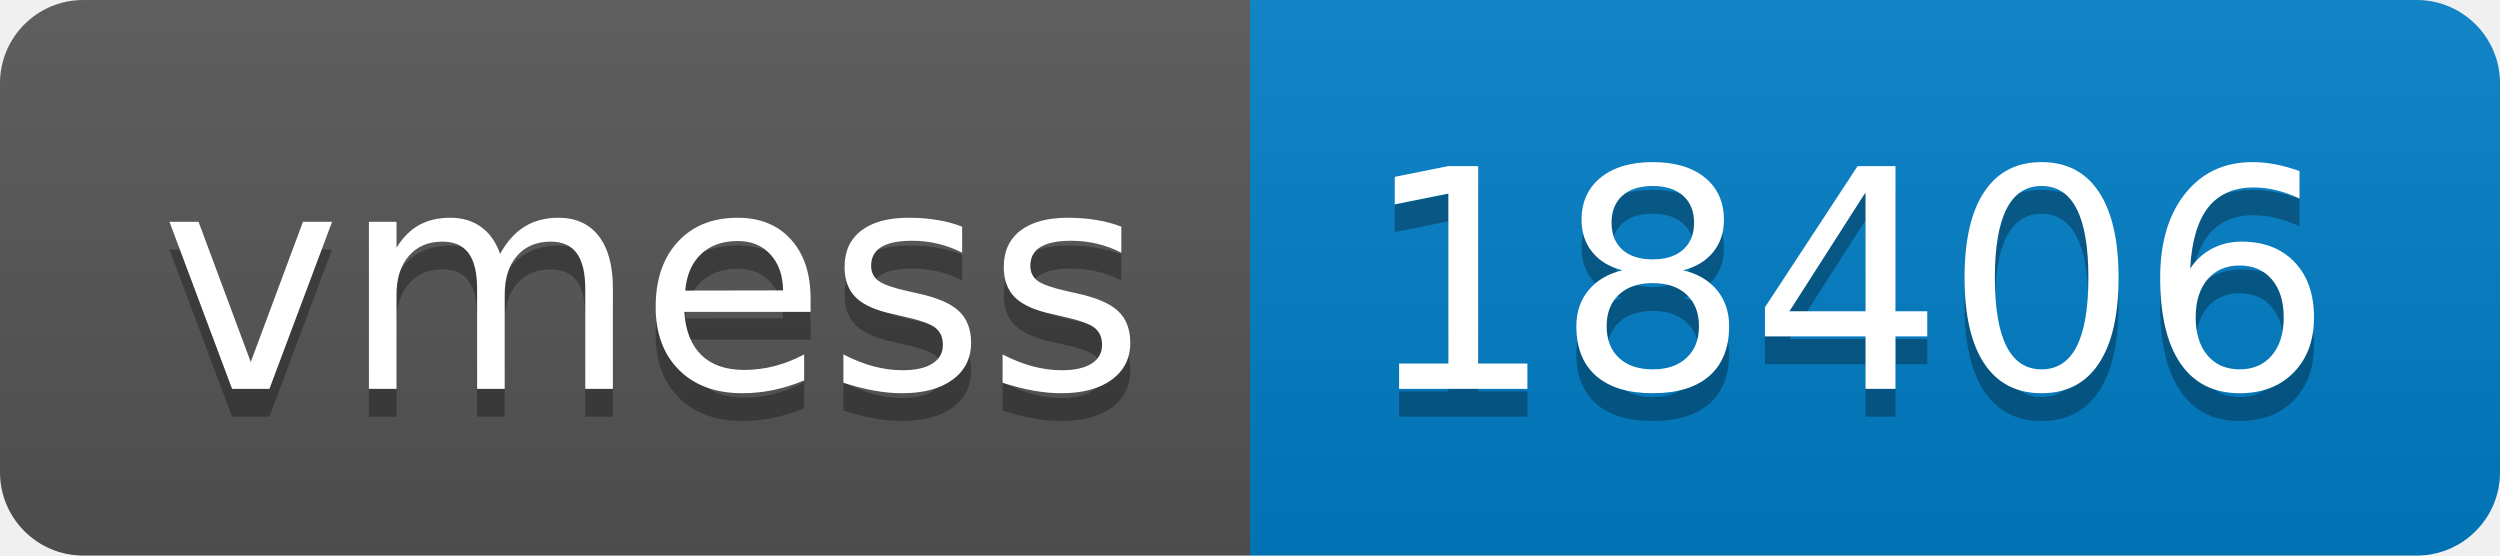
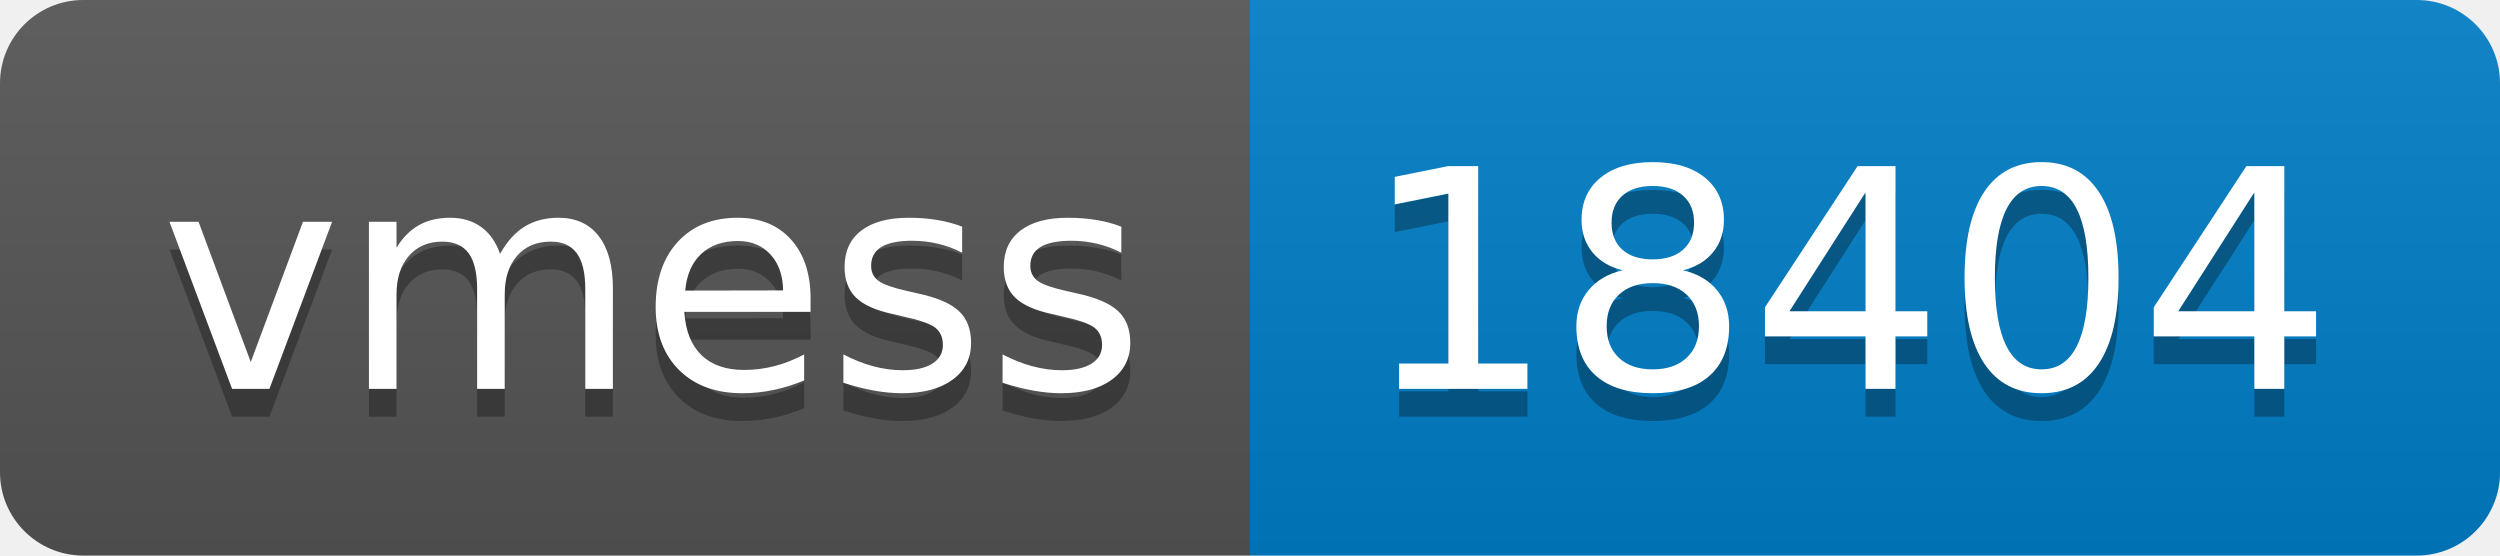
- <svg xmlns="http://www.w3.org/2000/svg" width="90" height="20" role="img" aria-label="vmess: 18406">
+ <svg xmlns="http://www.w3.org/2000/svg" width="90" height="20" role="img" aria-label="vmess: 18404">
  <linearGradient id="s" x2="0" y2="100%">
    <stop offset="0" stop-color="#bbb" stop-opacity=".1" />
    <stop offset="1" stop-opacity=".1" />
  </linearGradient>
  <clipPath id="r">
    <rect width="90" height="20" rx="3" fill="#fff" />
  </clipPath>
  <g clip-path="url(#r)">
    <rect width="45" height="20" fill="#555" />
    <rect x="45" width="45" height="20" fill="#007ec6" />
    <rect width="90" height="20" fill="url(#s)" />
  </g>
  <g fill="#fff" text-anchor="middle" font-family="Verdana,Geneva,DejaVu Sans,sans-serif" text-rendering="geometricPrecision" font-size="110">
    <text aria-hidden="true" x="235" y="150" fill="#010101" fill-opacity=".3" transform="scale(.1)" textLength="350">vmess</text>
    <text x="235" y="140" transform="scale(.1)" fill="#fff" textLength="350">vmess</text>
-     <text aria-hidden="true" x="665" y="150" fill="#010101" fill-opacity=".3" transform="scale(.1)" textLength="350">18406</text>
-     <text x="665" y="140" transform="scale(.1)" fill="#fff" textLength="350">18406</text>
+     <text aria-hidden="true" x="665" y="150" fill="#010101" fill-opacity=".3" transform="scale(.1)" textLength="350">18404</text>
+     <text x="665" y="140" transform="scale(.1)" fill="#fff" textLength="350">18404</text>
  </g>
</svg>
